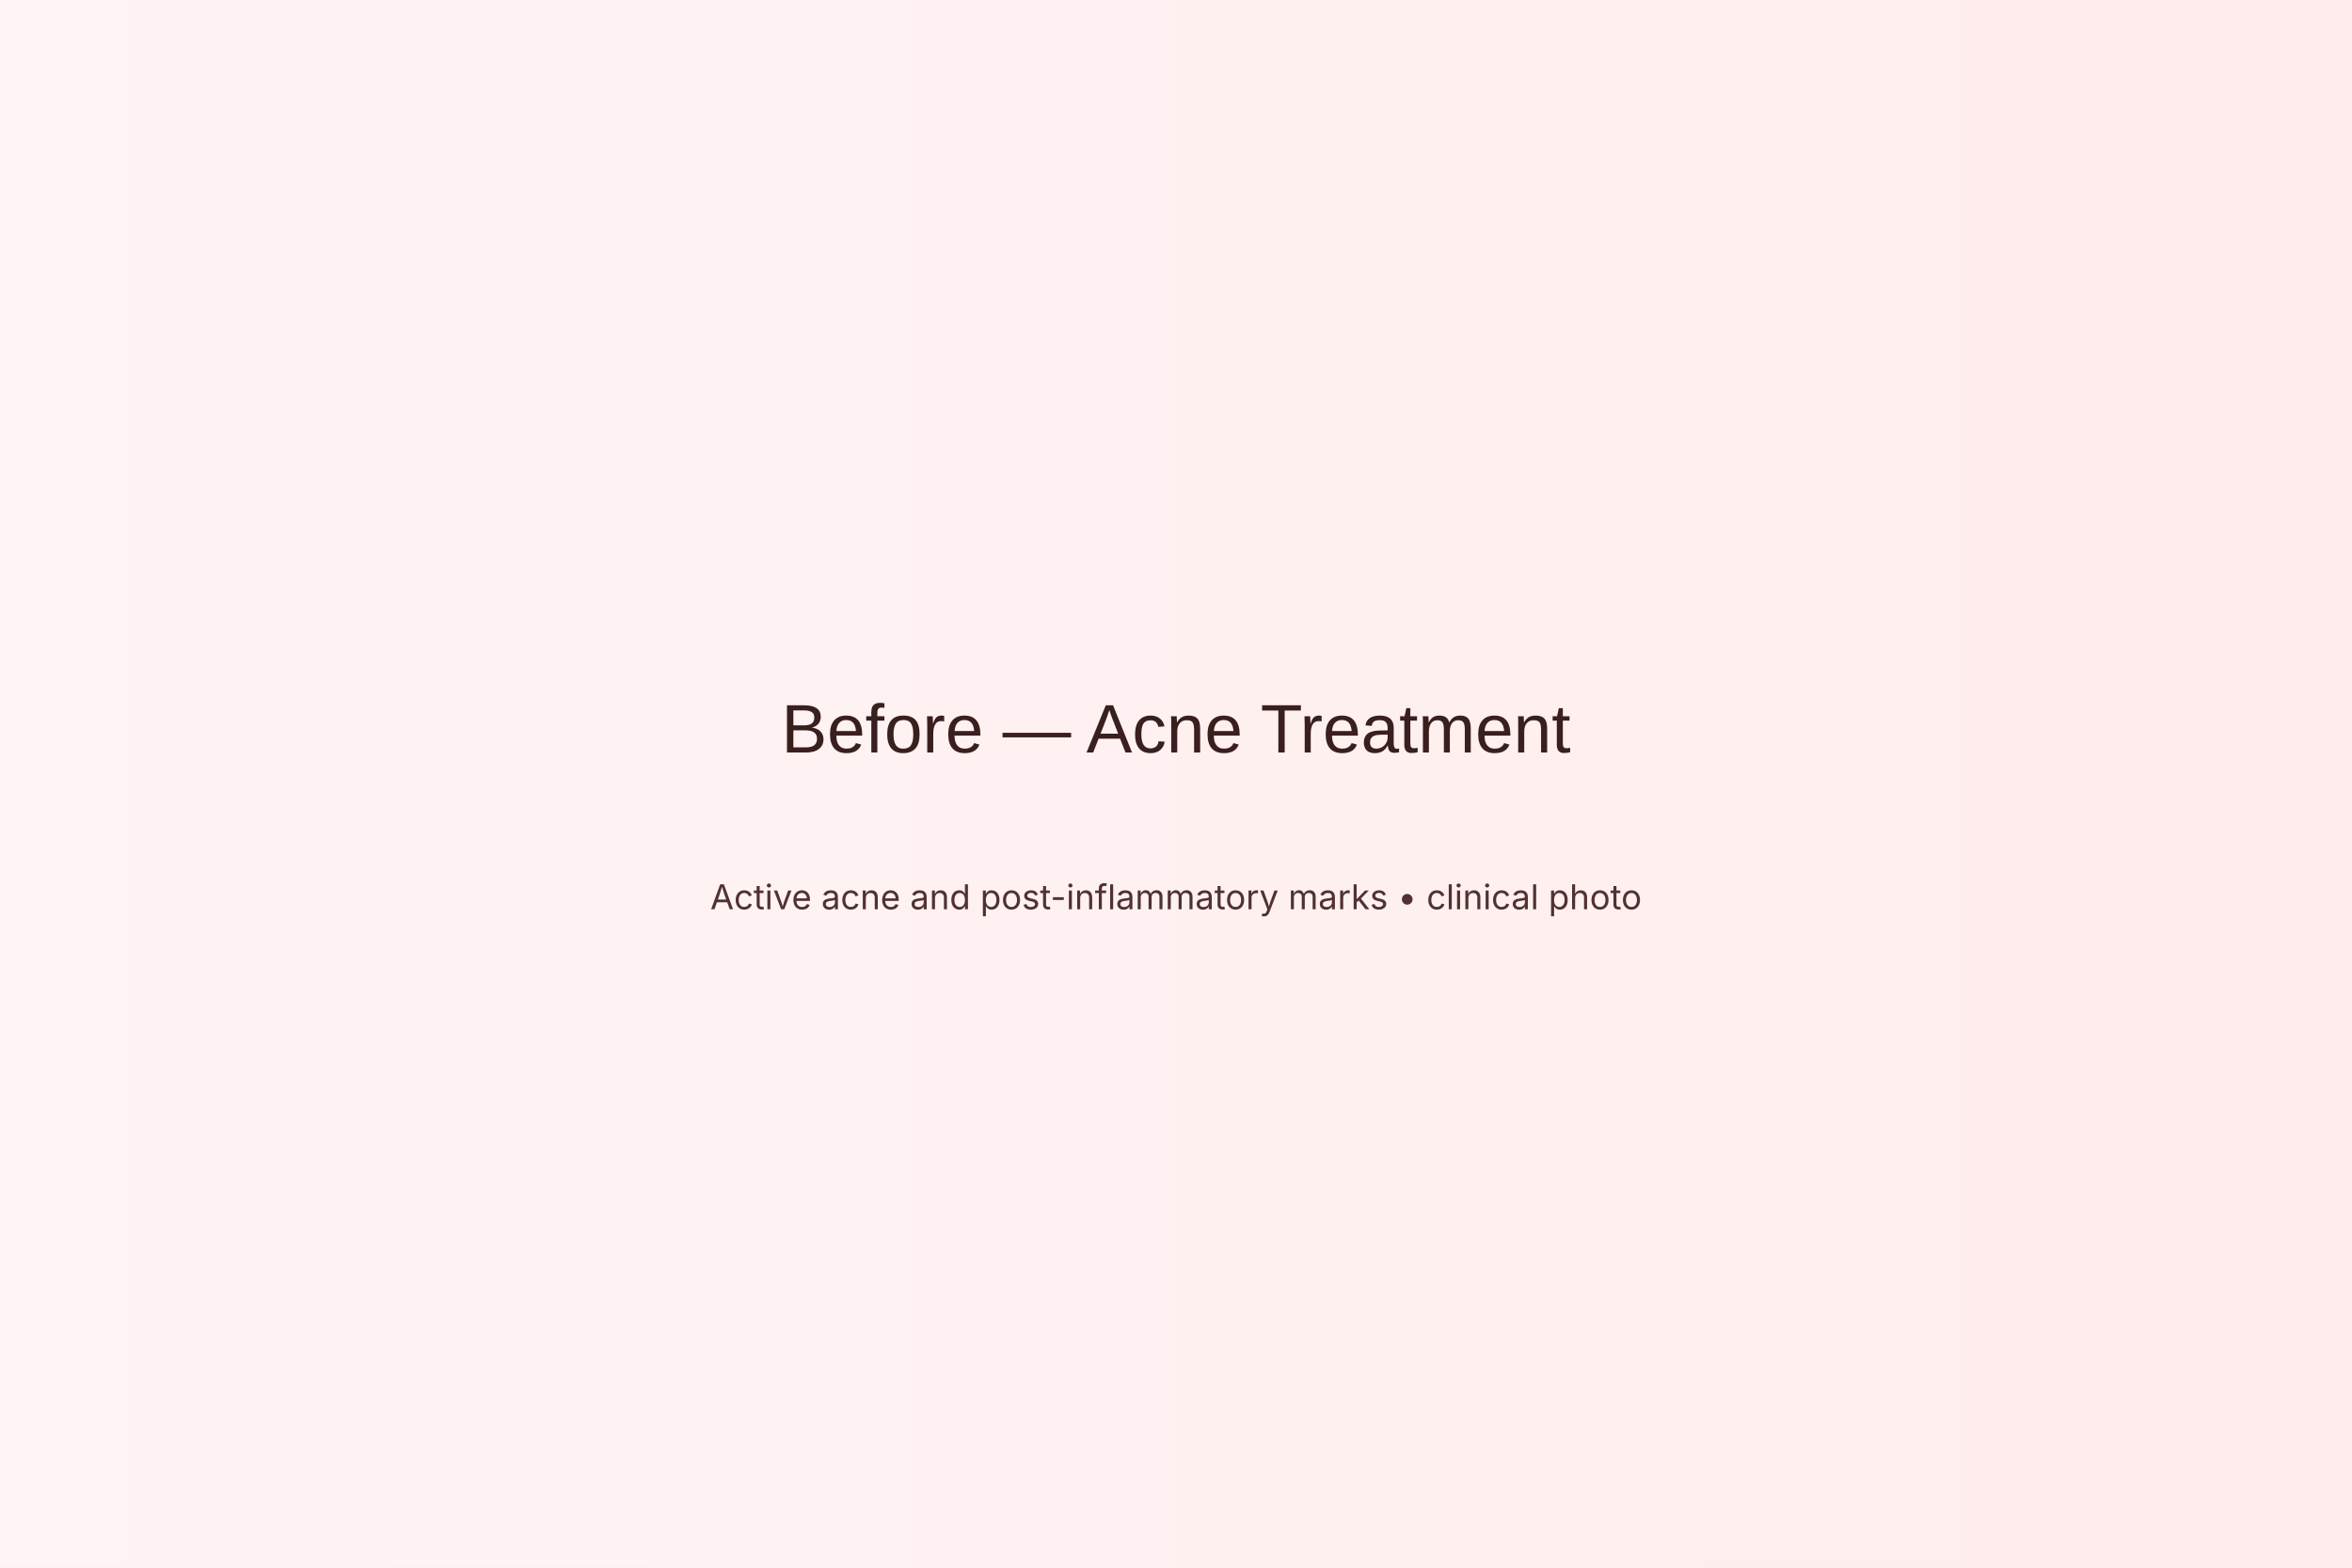
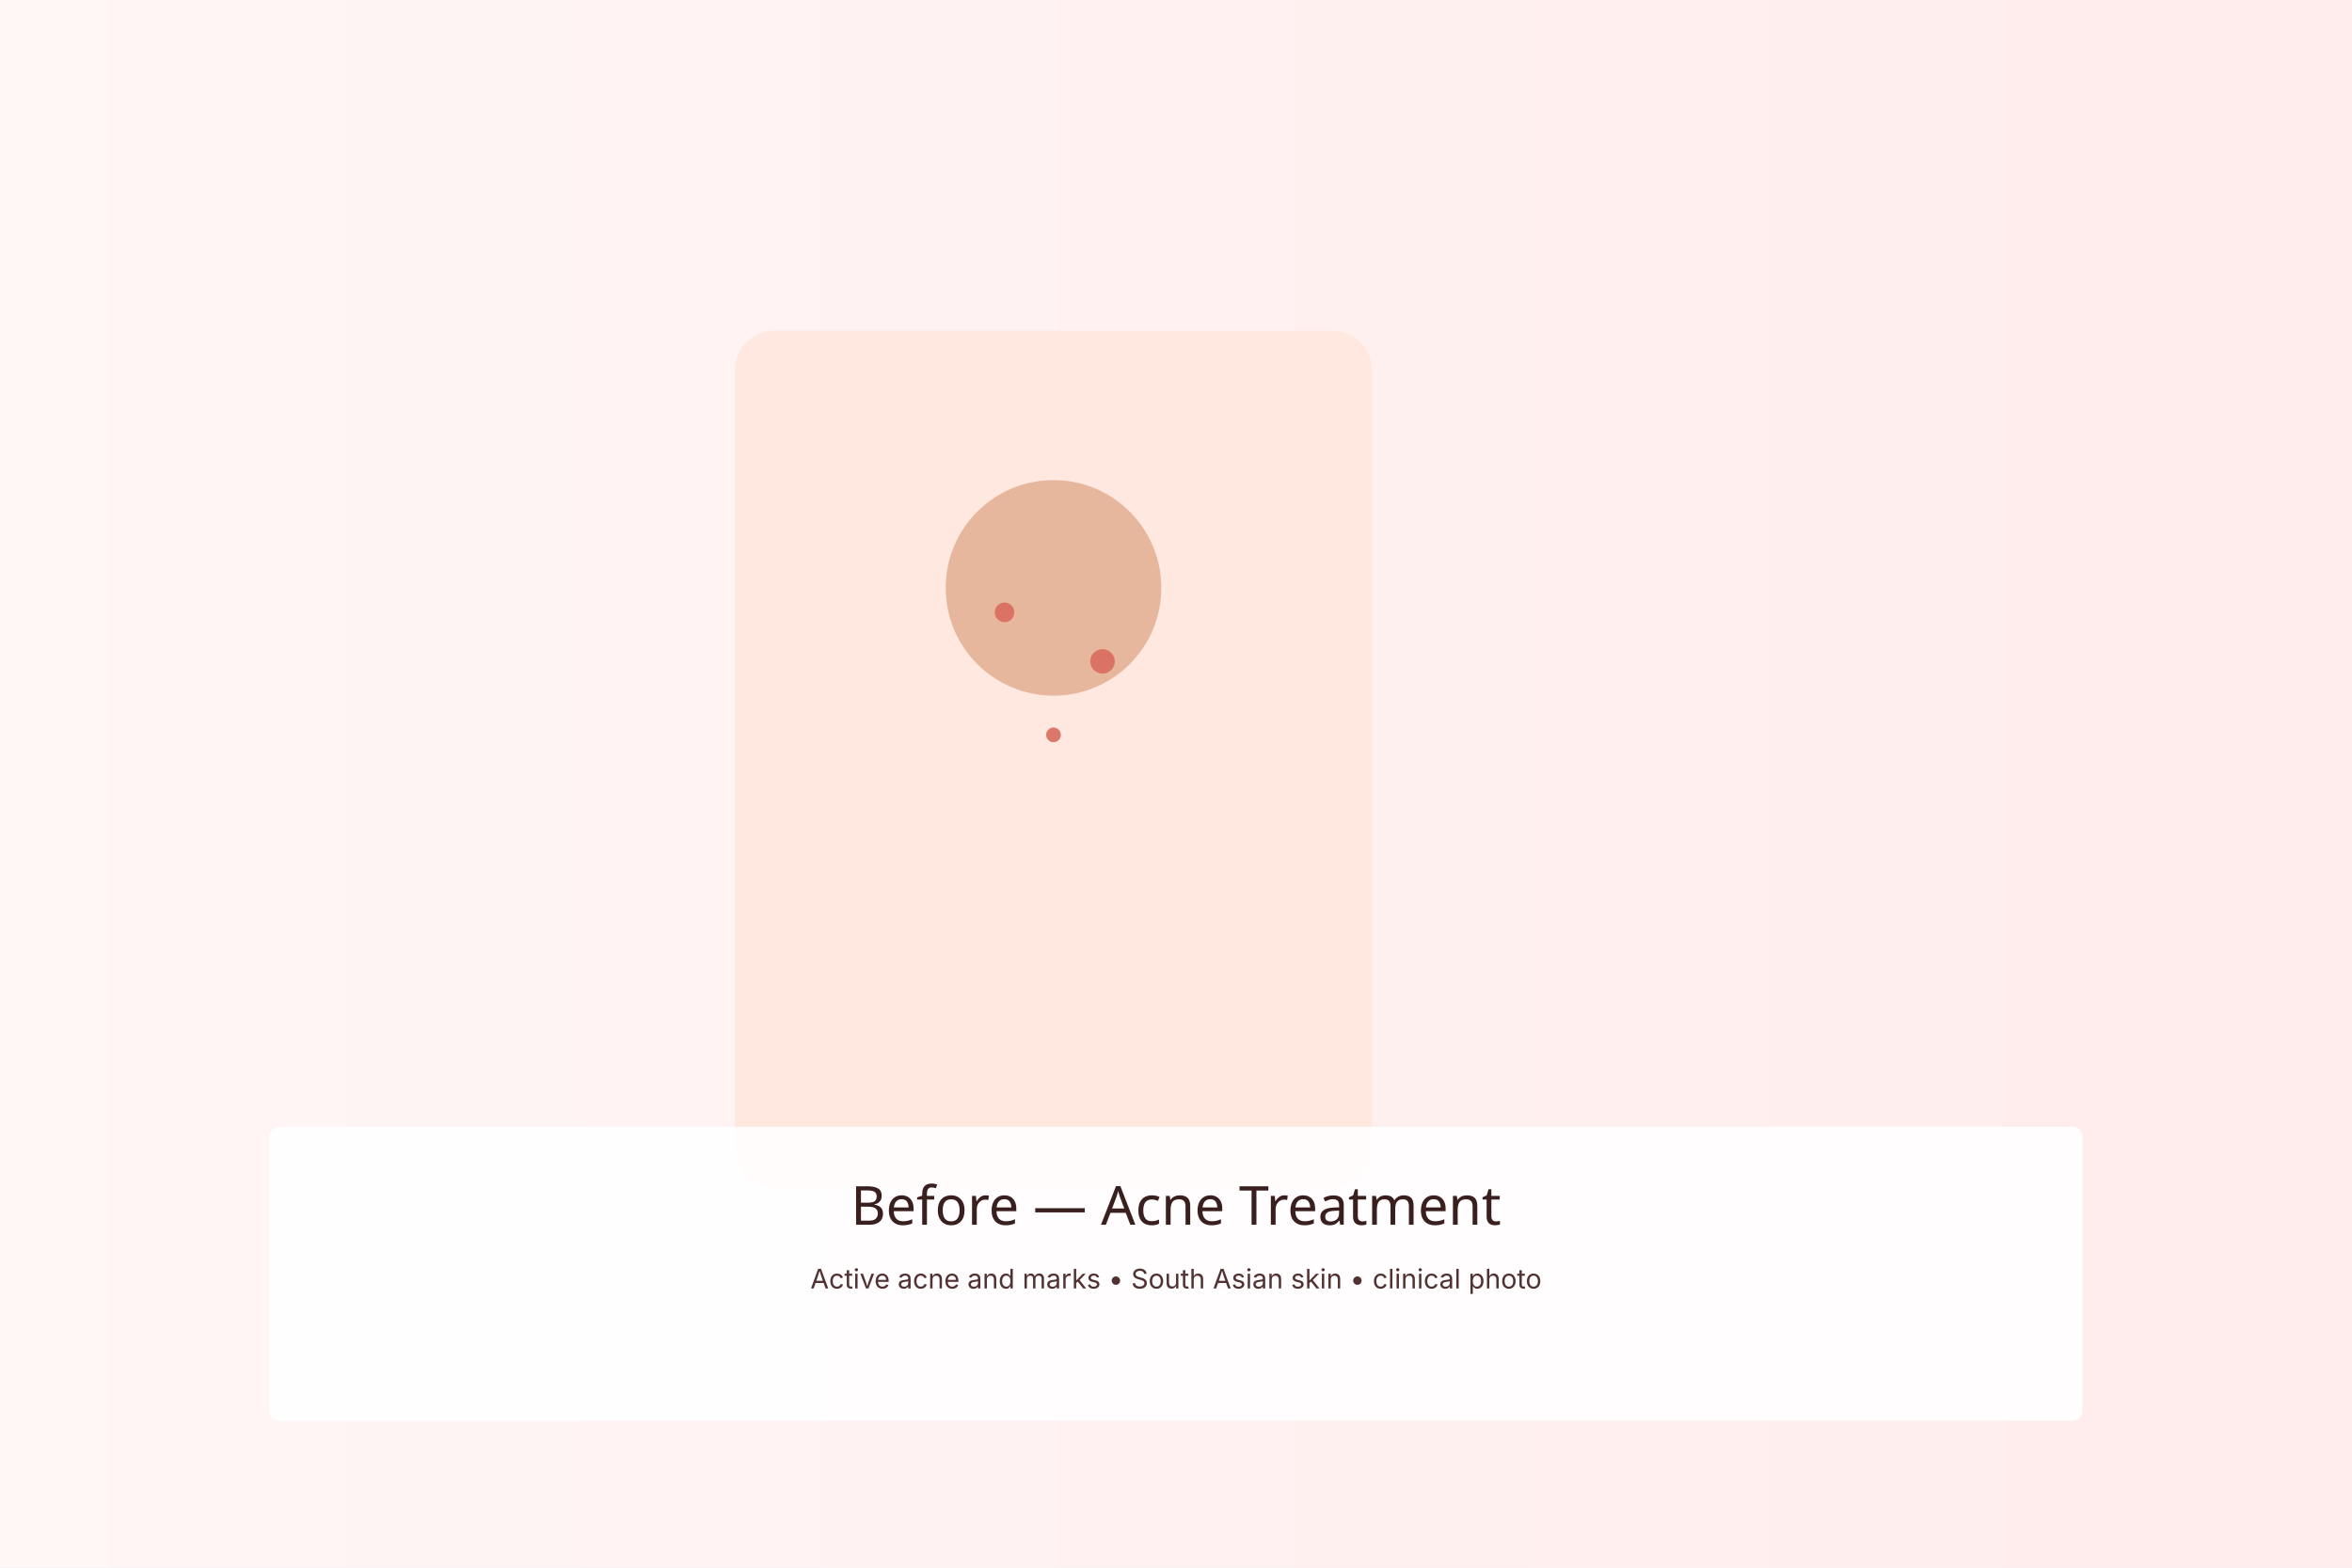
<svg xmlns="http://www.w3.org/2000/svg" width="1920" height="1280" viewBox="0 0 1920 1280">
  <defs>
-     <linearGradient id="g9" x1="0" x2="1">
-       <stop offset="0" stop-color="#fff5f5" />
+     <linearGradient id="bg9" x1="0" x2="1">
+       <stop offset="0" stop-color="#fff6f6" />
      <stop offset="1" stop-color="#ffecec" />
    </linearGradient>
  </defs>
-   <rect width="100%" height="100%" fill="url(#g9)" />
-   <text x="50%" y="48%" font-family="Poppins, Arial, sans-serif" font-size="56" fill="#3a1f1f" text-anchor="middle">Before — Acne Treatment</text>
-   <text x="50%" y="58%" font-family="Inter, Arial, sans-serif" font-size="28" fill="#513131" text-anchor="middle">Active acne and post-inflammatory marks • clinical photo</text>
+   <rect width="100%" height="100%" fill="url(#bg9)" />
+   <g transform="translate(520,180)">
+     <rect x="80" y="90" width="520" height="700" rx="32" fill="#ffe8df" />
+     <circle cx="340" cy="300" r="88" fill="#e6b79c" />
+     <g fill="#d86b5d" opacity="0.9">
+       <circle cx="300" cy="320" r="8" />
+       <circle cx="380" cy="360" r="10" />
+       <circle cx="340" cy="420" r="6" />
+     </g>
+   </g>
+   <g transform="translate(960,80)">
+     <rect x="-740" y="840" width="1480" height="240" rx="8" fill="#fff" opacity="0.88" />
+     <text x="0" y="920" font-family="Poppins, sans-serif" font-size="44" fill="#3a1f1f" text-anchor="middle">Before — Acne Treatment</text>
+     <text x="0" y="972" font-family="Inter, sans-serif" font-size="22" fill="#513131" text-anchor="middle">Active acne and marks • South Asian skin • clinical photo</text>
+   </g>
</svg>
